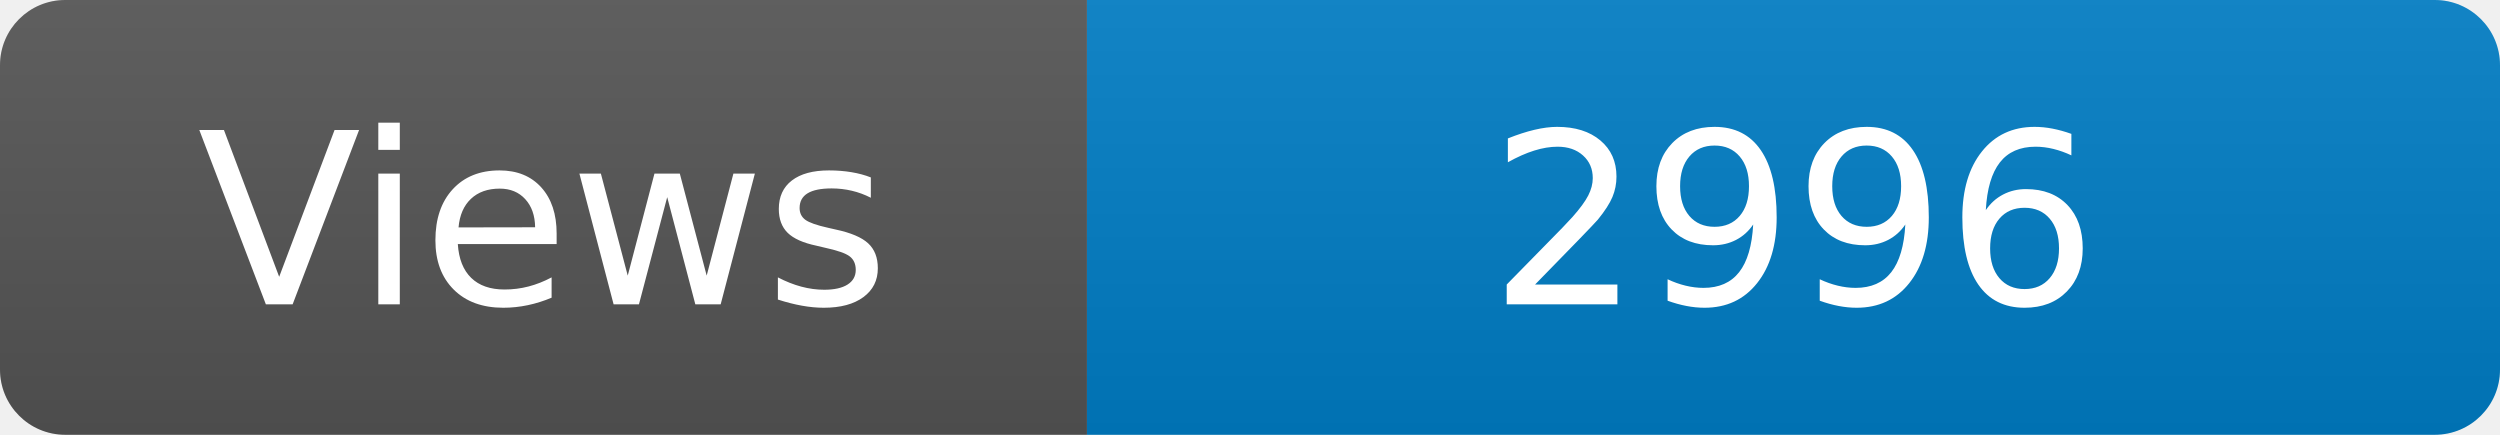
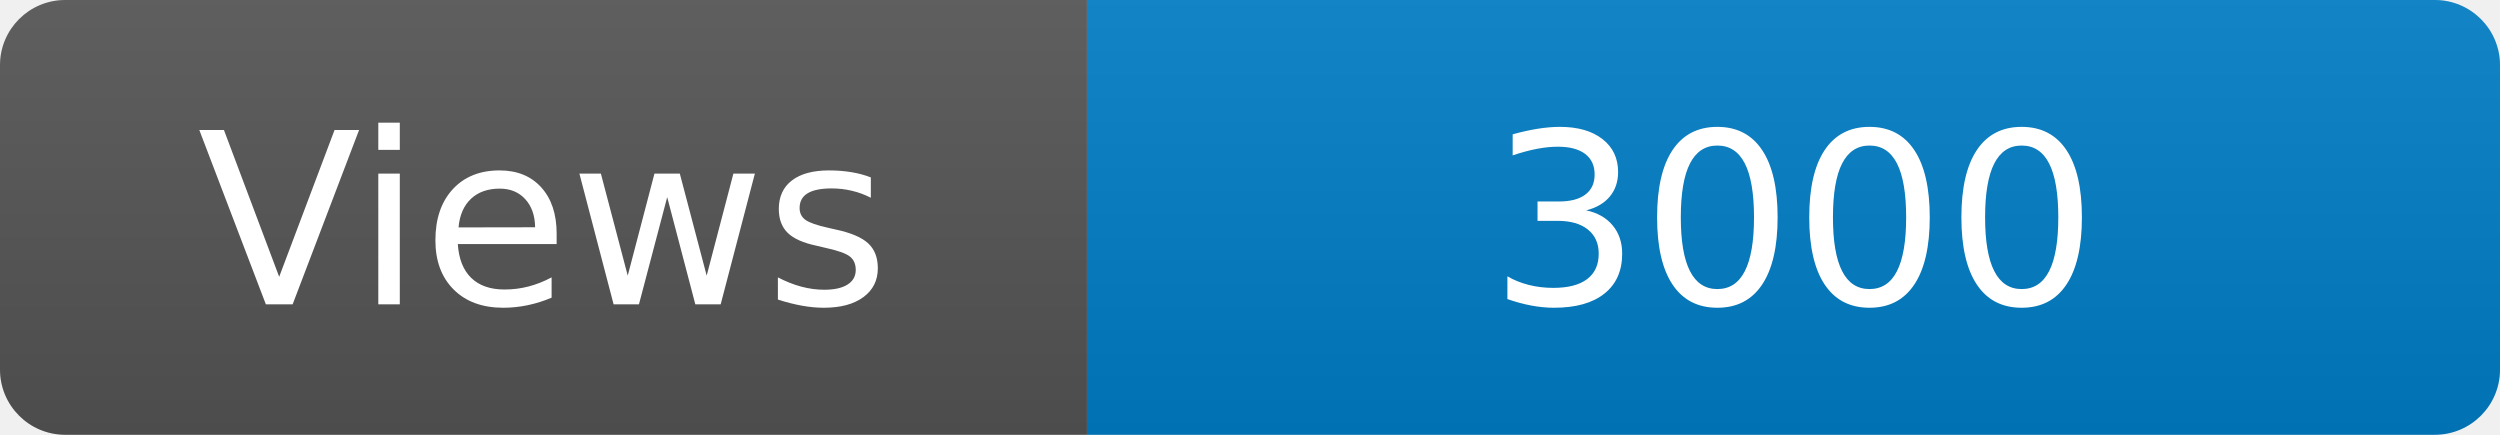
<svg xmlns="http://www.w3.org/2000/svg" width="115" height="20" role="img" aria-label="Maintained?: yes">
  <linearGradient id="s" x2="0" y2="100%">
    <stop offset="0" stop-color="#bbb" stop-opacity=".1" />
    <stop offset="1" stop-opacity=".1" />
  </linearGradient>
  <clipPath id="r">
    <rect width="115" height="20" rx="3" fill="#fff" />
  </clipPath>
  <g clip-path="url(#r)">
    <rect width="50" height="20" fill="#555" />
    <rect x="50" width="160" height="20" fill="#007ec6" />
    <rect width="115" height="20" fill="url(#s)" />
  </g>
  <g fill="#fff" text-anchor="middle" font-family="Verdana,Geneva,DejaVu Sans,sans-serif" font-size="110">
    <text x="250" y="140" transform="scale(.1)" fill="#fff">Views</text>
-     <text x="825" y="140" transform="scale(.1)" fill="#fff">2996</text>
+     <text x="825" y="140" transform="scale(.1)" fill="#fff">3000</text>
  </g>
</svg>
